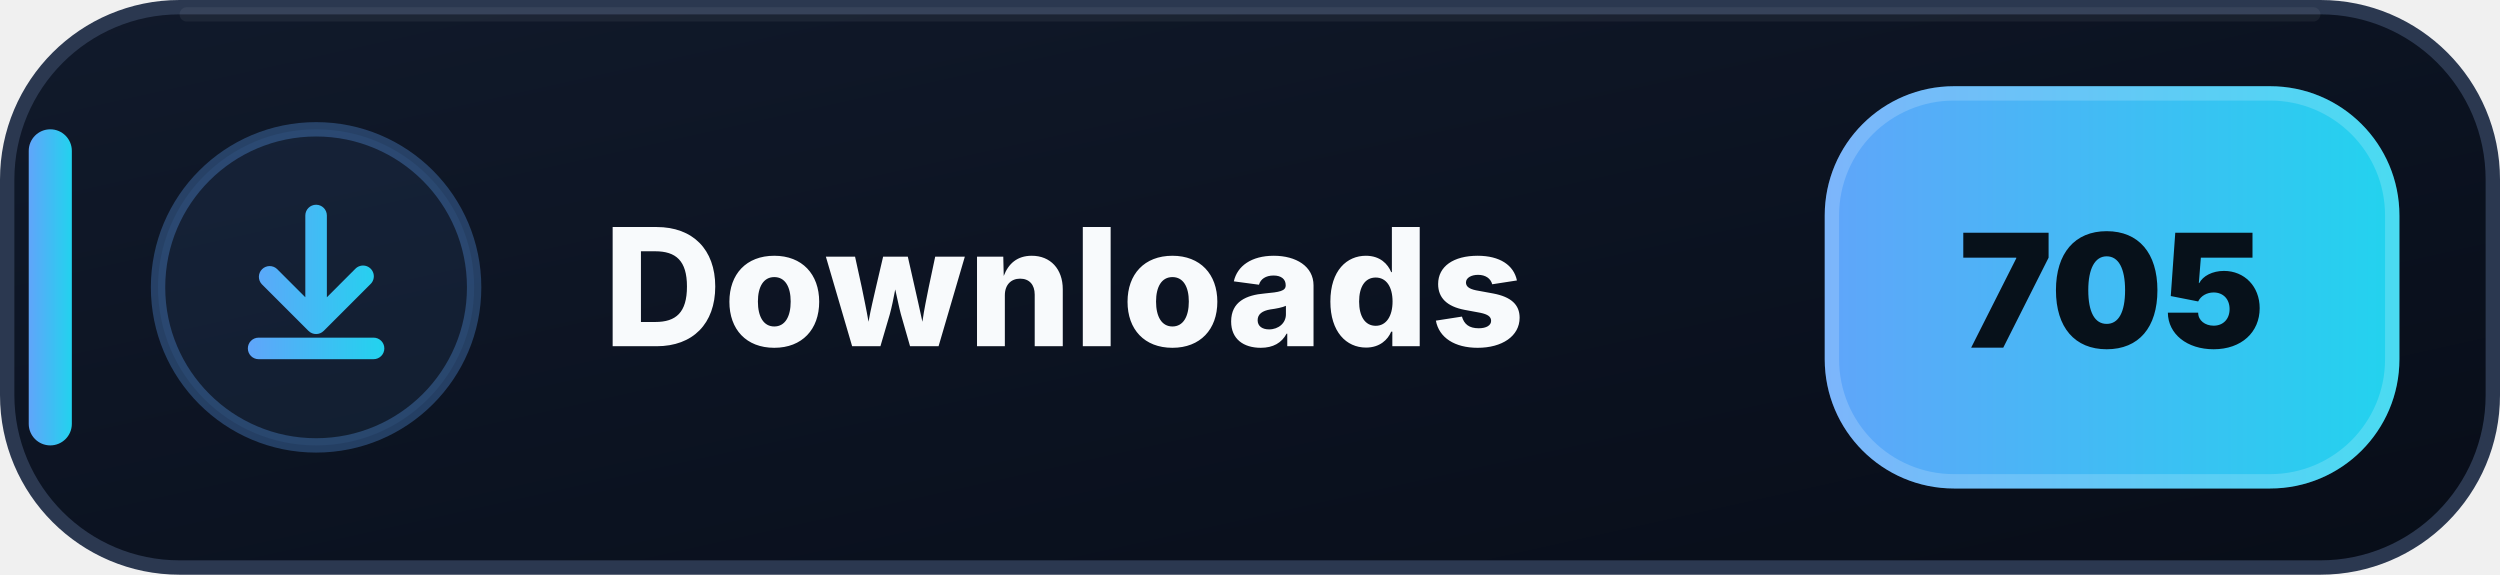
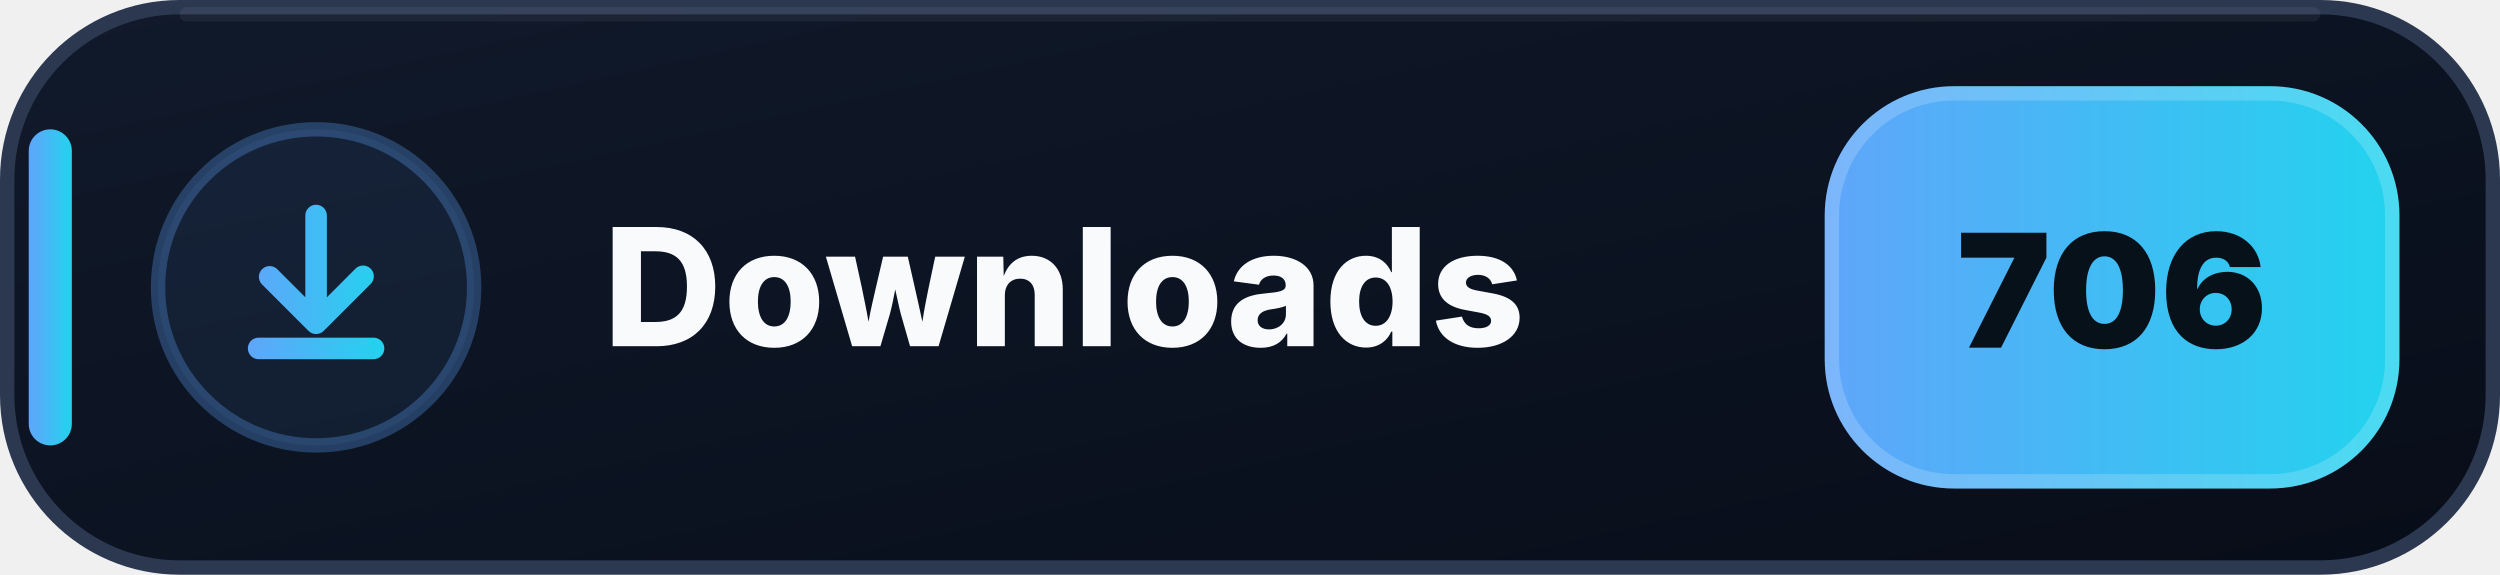
- <svg xmlns="http://www.w3.org/2000/svg" width="174" height="40" viewBox="0 0 174 40" role="img" aria-label="Downloads: 705">
+ <svg xmlns="http://www.w3.org/2000/svg" width="174" height="40" viewBox="0 0 174 40" role="img" aria-label="Downloads: 706">
  <defs>
    <linearGradient id="downloads-bg" x1="0" y1="0" x2="1" y2="1">
      <stop offset="0" stop-color="#111A2B" />
      <stop offset=".58" stop-color="#0B1220" />
      <stop offset="1" stop-color="#080D18" />
    </linearGradient>
    <linearGradient id="downloads-accent" x1="0" y1="0" x2="1" y2="0">
      <stop offset="0" stop-color="#60A5FA" />
      <stop offset="1" stop-color="#22D3EE" />
    </linearGradient>
  </defs>
  <rect x=".5" y=".5" width="173" height="39" rx="12" fill="url(#downloads-bg)" stroke="#2B3850" />
  <path d="M13 1h148" stroke="#FFFFFF" stroke-opacity=".055" stroke-linecap="round" />
  <rect x="2" y="9" width="3" height="22" rx="1.5" fill="url(#downloads-accent)" />
  <circle cx="22" cy="20" r="11" fill="#60A5FA" fill-opacity=".075" stroke="#60A5FA" stroke-opacity=".3" />
  <g transform="translate(14 12)" fill="url(#downloads-accent)">
    <path d="M8 2.25a.75.75 0 0 1 .75.75v5.69l1.97-1.97a.75.75 0 1 1 1.06 1.06l-3.25 3.25a.75.75 0 0 1-1.06 0L4.22 7.78a.75.75 0 0 1 1.06-1.06l1.97 1.97V3A.75.75 0 0 1 8 2.25Zm-4.75 10a.75.75 0 0 1 .75-.75h8a.75.75 0 0 1 0 1.5H4a.75.75 0 0 1-.75-.75Z" />
  </g>
  <text x="42" y="24.1" fill="#F8FAFC" font-family="Segoe UI,Inter,Arial,sans-serif" font-size="11.4" font-weight="800" letter-spacing=".12">Downloads</text>
  <rect x="127" y="6" width="40" height="28" rx="9" fill="url(#downloads-accent)" />
  <rect x="127.5" y="6.5" width="39" height="27" rx="8.5" fill="none" stroke="#FFFFFF" stroke-opacity=".18" />
-   <text x="147" y="24.2" text-anchor="middle" fill="#07111A" font-family="Segoe UI,Inter,Arial,sans-serif" font-size="11" font-weight="900">705</text>
+   <text x="147" y="24.2" text-anchor="middle" fill="#07111A" font-family="Segoe UI,Inter,Arial,sans-serif" font-size="11" font-weight="900">706</text>
</svg>
